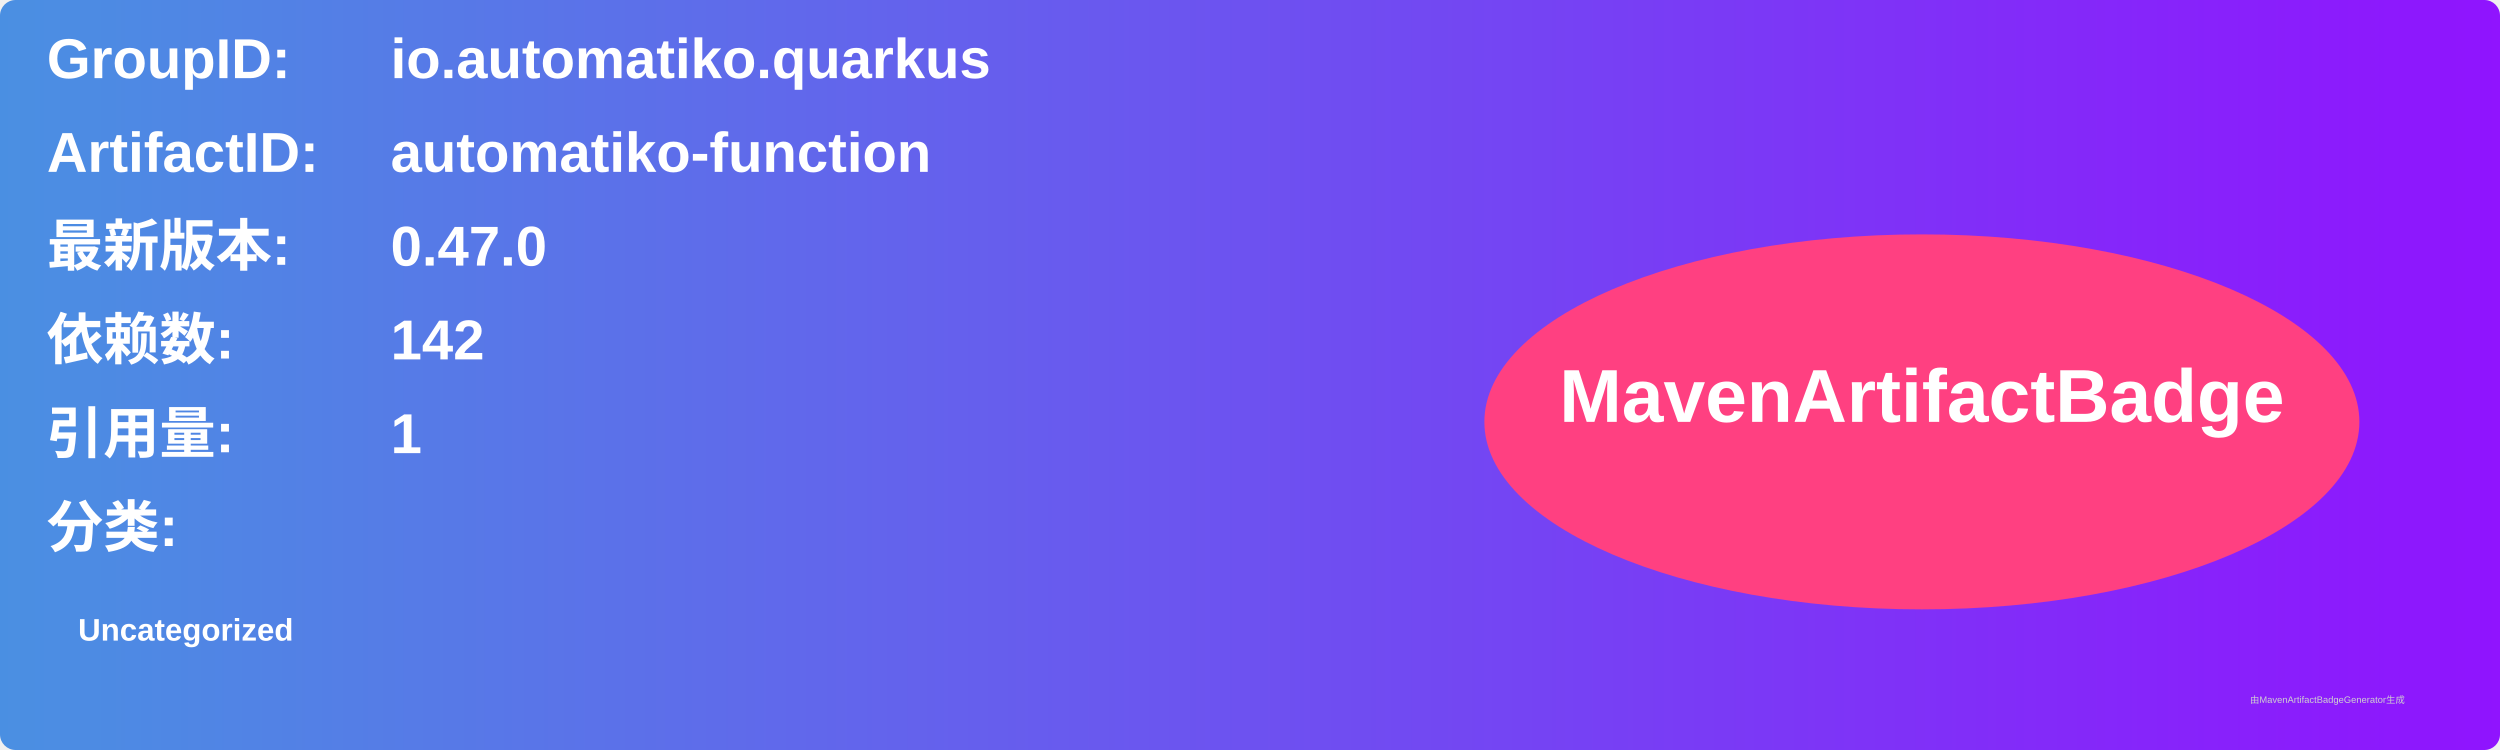
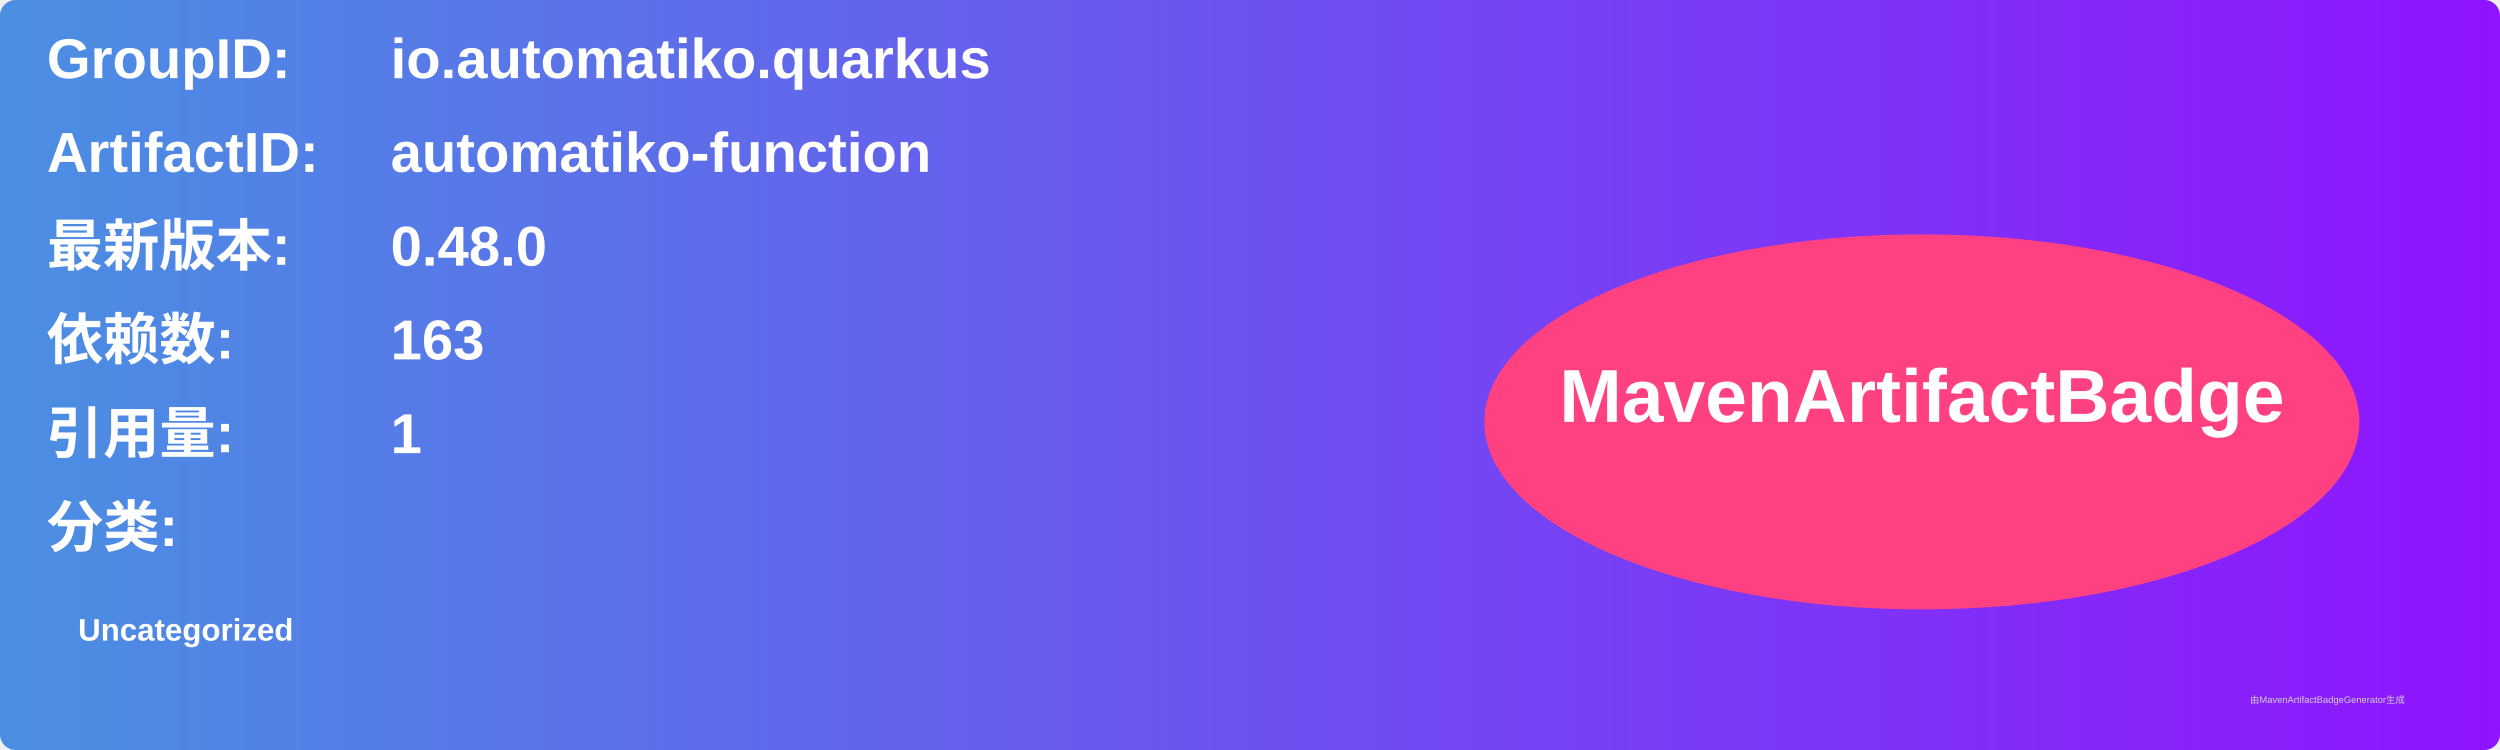
<svg xmlns="http://www.w3.org/2000/svg" width="800" height="240" viewBox="0 0 800 240">
  <linearGradient id="grad" x1="0%" y1="0%" x2="100%" y2="0%">
    <stop offset="0%" stop-color="#4a90e2" />
    <stop offset="100%" stop-color="#9013fe" />
  </linearGradient>
  <rect width="100%" height="100%" rx="5" ry="5" fill="url(#grad)" />
  <g transform="translate(15, 15)">
    <text x="0" y="10" font-family="Arial" font-size="18" fill="white" font-weight="bold" width="260">GroupID:</text>
    <text x="110" y="10" font-family="Arial" font-size="18" fill="white" font-weight="bold" width="460">io.automatiko.quarkus</text>
    <text x="0" y="40" font-family="Arial" font-size="18" fill="white" font-weight="bold" width="260">ArtifactID:</text>
    <text x="110" y="40" font-family="Arial" font-size="18" fill="white" font-weight="bold" width="460">automatiko-function</text>
    <text x="0" y="70" font-family="Arial" font-size="18" fill="white" font-weight="bold">最新版本:</text>
    <text x="110" y="70" font-family="Arial" font-size="18" fill="white" font-weight="bold">
-       <tspan font-weight="bold">0.47.0</tspan>
+       <tspan font-weight="bold">0.48.0</tspan>
    </text>
    <text x="0" y="100" font-family="Arial" font-size="18" fill="white" font-weight="bold">依赖数: </text>
    <text x="110" y="100" font-family="Arial" font-size="18" fill="white">
-       <tspan font-weight="bold">142</tspan>
+       <tspan font-weight="bold">163</tspan>
    </text>
    <text x="0" y="130" font-family="Arial" font-size="18" fill="white" font-weight="bold">引用量: </text>
    <text x="110" y="130" font-family="Arial" font-size="18" fill="white">
      <tspan font-weight="bold">1</tspan>
    </text>
    <text x="0" y="160" font-family="Arial" font-size="18" fill="white" font-weight="bold">分类:</text>
    <text x="10" y="190" font-family="Arial" font-size="10" fill="white">
      <tspan font-weight="bold">Uncategorized</tspan>
    </text>
    <ellipse cx="600" cy="120" rx="140" ry="60" fill="#ff4081" />
    <text x="600" y="120" text-anchor="middle" font-family="Arial" font-size="24" fill="white" font-weight="bold">MavenArtifactBadge</text>
  </g>
  <text x="720" y="225" font-family="Arial" font-size="3" fill="#d0d0d0">由MavenArtifactBadgeGenerator生成</text>
</svg>
